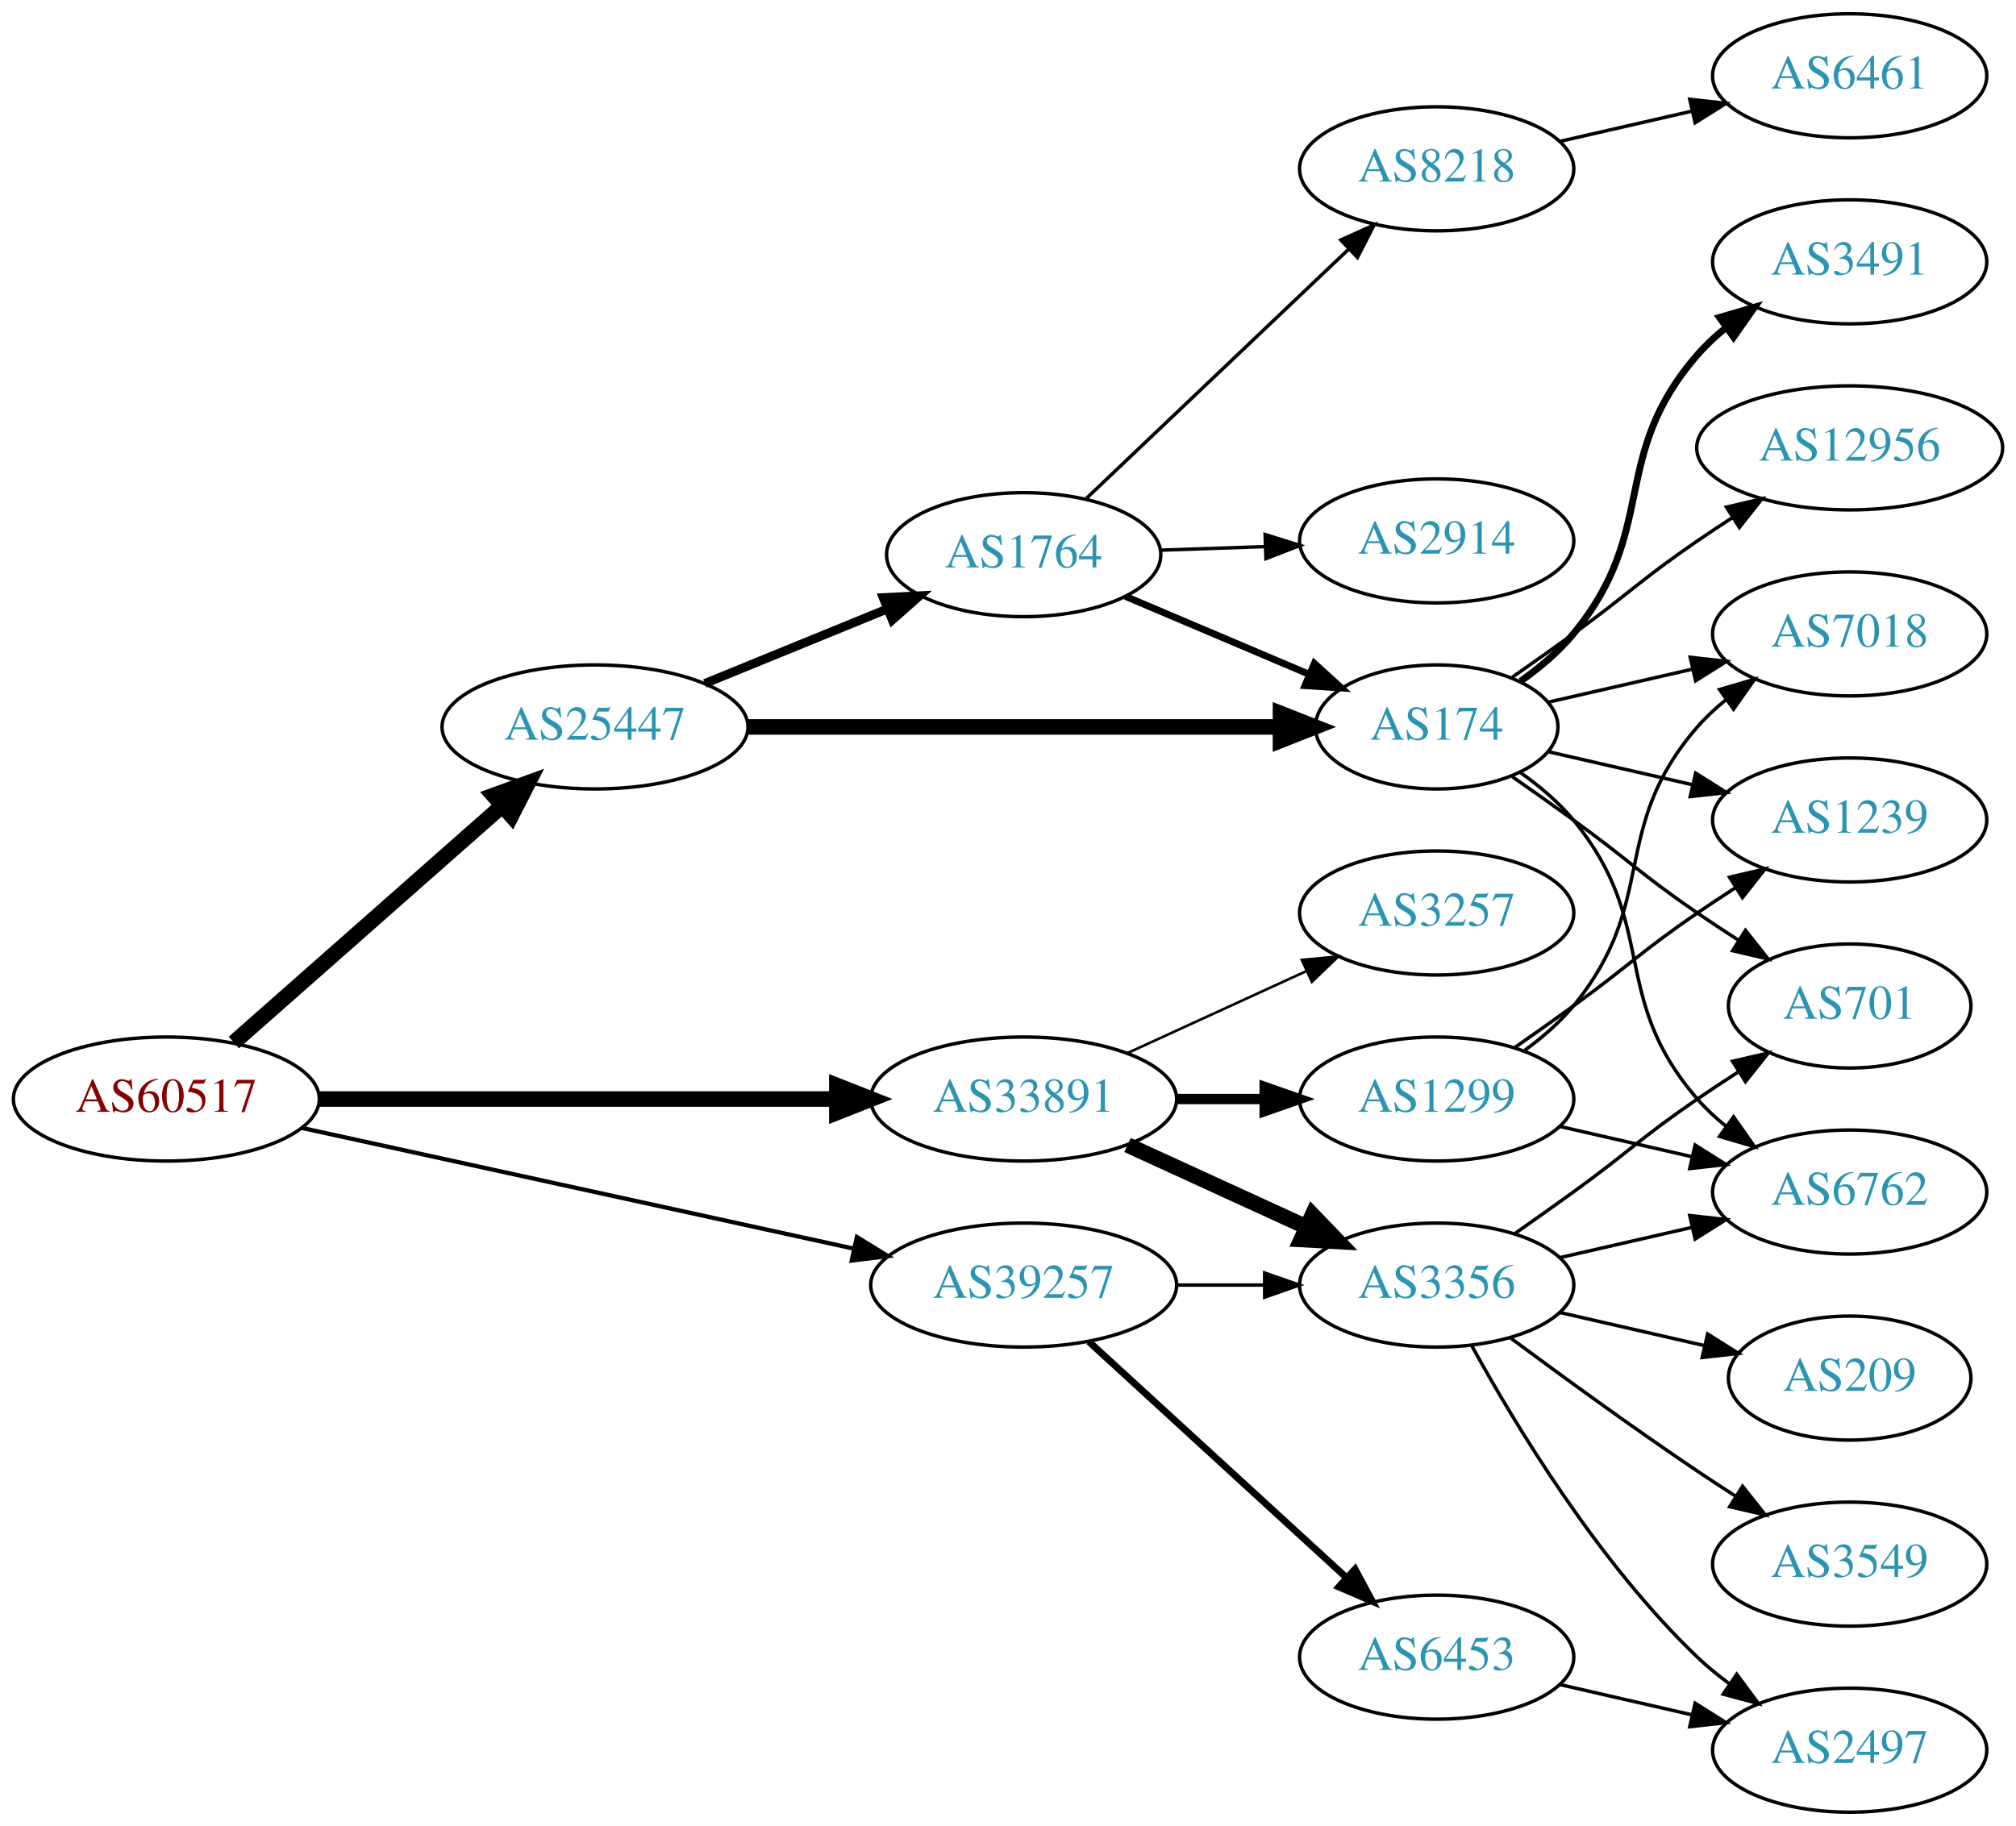
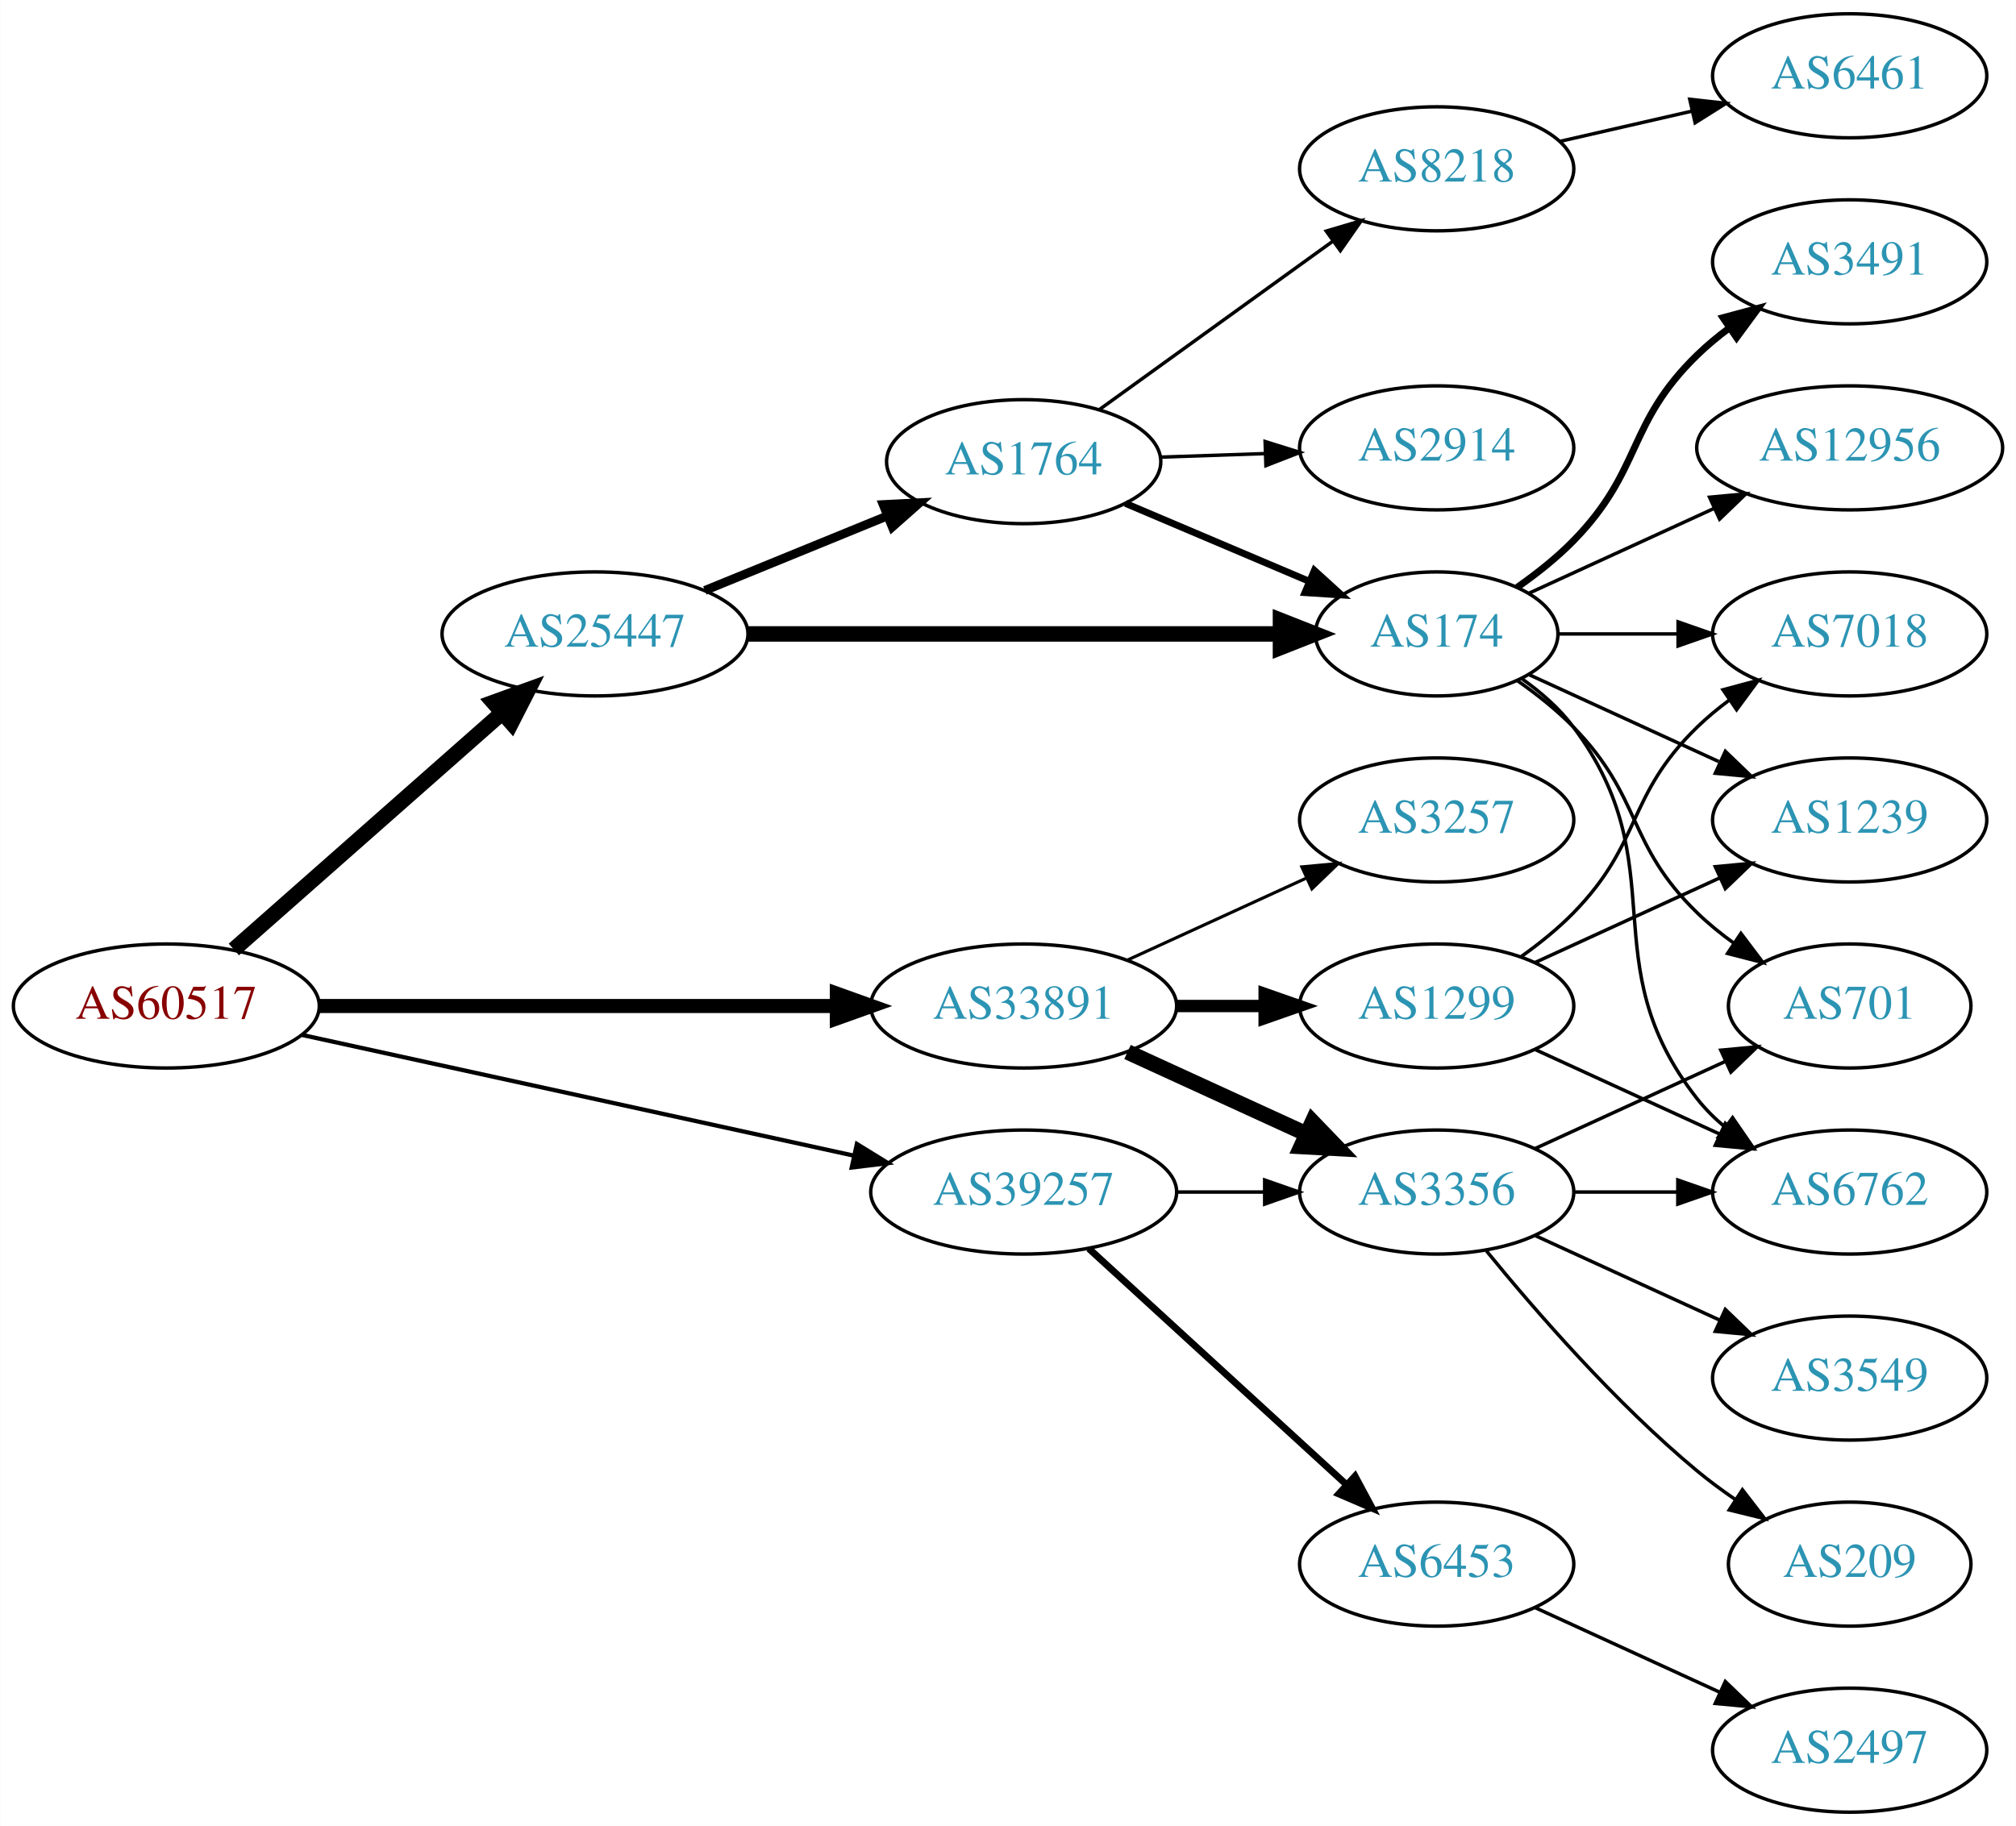
<svg xmlns="http://www.w3.org/2000/svg" xmlns:xlink="http://www.w3.org/1999/xlink" width="585pt" height="530pt" viewBox="0.00 0.00 584.86 530.00">
  <g id="graph0" class="graph" transform="scale(1 1) rotate(0) translate(4 526)">
    <polygon fill="white" stroke="none" points="-4,4 -4,-526 580.862,-526 580.862,4 -4,4" />
    <g id="node1" class="node">
      <g id="a_node1">
        <a xlink:href="/asn/60517" xlink:title="AS60517 ~ AS-CABLEVISION [AT]">
-           <ellipse fill="#ffffff" stroke="black" cx="44.196" cy="-207" rx="44.393" ry="18" />
-           <text text-anchor="middle" x="44.196" y="-203.3" font-family="Times,serif" font-size="14.00" fill="#880000">AS60517</text>
+           <ellipse fill="#ffffff" stroke="black" cx="44.196" cy="-234" rx="44.393" ry="18" />
+           <text text-anchor="middle" x="44.196" y="-230.3" font-family="Times,serif" font-size="14.00" fill="#880000">AS60517</text>
        </a>
      </g>
    </g>
    <g id="node2" class="node">
      <g id="a_node2">
        <a xlink:href="/asn/25447" xlink:title="AS25447 ~ Hackl-Str. 1, Object 2, OG2 [AT]">
-           <ellipse fill="#ffffff" stroke="black" cx="168.588" cy="-315" rx="44.393" ry="18" />
-           <text text-anchor="middle" x="168.588" y="-311.3" font-family="Times,serif" font-size="14.00" fill="#2c94b3">AS25447</text>
+           <ellipse fill="#ffffff" stroke="black" cx="168.588" cy="-342" rx="44.393" ry="18" />
+           <text text-anchor="middle" x="168.588" y="-338.3" font-family="Times,serif" font-size="14.00" fill="#2c94b3">AS25447</text>
        </a>
      </g>
    </g>
    <g id="edge1" class="edge">
-       <path fill="none" stroke="black" stroke-width="4.5" d="M63.785,-223.403C84.482,-241.667 118.089,-271.322 141.434,-291.921" />
-       <polygon fill="black" stroke="black" stroke-width="4.5" points="139.122,-295.133 149.226,-298.797 144.333,-289.228 139.122,-295.133" />
+       <path fill="none" stroke="black" stroke-width="4.5" d="M63.785,-250.403C84.482,-268.667 118.089,-298.322 141.434,-318.921" />
+       <polygon fill="black" stroke="black" stroke-width="4.5" points="139.122,-322.133 149.226,-325.797 144.333,-316.228 139.122,-322.133" />
    </g>
    <g id="node3" class="node">
      <g id="a_node3">
        <a xlink:href="/asn/33891" xlink:title="AS33891 ~ CORE-BACKBONE GMBH GLOBAL NETWORK [DE]">
-           <ellipse fill="#ffffff" stroke="black" cx="292.98" cy="-207" rx="44.393" ry="18" />
-           <text text-anchor="middle" x="292.98" y="-203.3" font-family="Times,serif" font-size="14.00" fill="#2c94b3">AS33891</text>
+           <ellipse fill="#ffffff" stroke="black" cx="292.98" cy="-234" rx="44.393" ry="18" />
+           <text text-anchor="middle" x="292.98" y="-230.3" font-family="Times,serif" font-size="14.00" fill="#2c94b3">AS33891</text>
        </a>
      </g>
    </g>
    <g id="edge2" class="edge">
-       <path fill="none" stroke="black" stroke-width="4.5" d="M88.465,-207C130.273,-207 193.702,-207 238.62,-207" />
-       <polygon fill="black" stroke="black" stroke-width="4.5" points="238.761,-210.938 248.761,-207 238.761,-203.063 238.761,-210.938" />
+       <path fill="none" stroke="black" stroke-width="4.091" d="M88.465,-234C130.273,-234 193.702,-234 238.62,-234" />
+       <polygon fill="black" stroke="black" stroke-width="4.091" points="238.761,-237.58 248.761,-234 238.761,-230.421 238.761,-237.58" />
    </g>
    <g id="node4" class="node">
      <g id="a_node4">
        <a xlink:href="/asn/39257" xlink:title="AS39257 ~ INC [DE]">
-           <ellipse fill="#ffffff" stroke="black" cx="292.98" cy="-153" rx="44.393" ry="18" />
-           <text text-anchor="middle" x="292.98" y="-149.3" font-family="Times,serif" font-size="14.00" fill="#2c94b3">AS39257</text>
+           <ellipse fill="#ffffff" stroke="black" cx="292.98" cy="-180" rx="44.393" ry="18" />
+           <text text-anchor="middle" x="292.98" y="-176.3" font-family="Times,serif" font-size="14.00" fill="#2c94b3">AS39257</text>
        </a>
      </g>
    </g>
    <g id="edge3" class="edge">
-       <path fill="none" stroke="black" stroke-width="1.227" d="M83.485,-198.622C126.622,-189.183 196.813,-173.824 243.681,-163.569" />
-       <polygon fill="black" stroke="black" stroke-width="1.227" points="244.581,-166.955 253.601,-161.398 243.084,-160.116 244.581,-166.955" />
+       <path fill="none" stroke="black" stroke-width="1.227" d="M83.485,-225.622C126.622,-216.183 196.813,-200.824 243.681,-190.569" />
+       <polygon fill="black" stroke="black" stroke-width="1.227" points="244.581,-193.955 253.601,-188.398 243.084,-187.116 244.581,-193.955" />
    </g>
    <g id="node5" class="node">
      <g id="a_node5">
        <a xlink:href="/asn/1764" xlink:title="AS1764 ~ NEXTLAYER-AS [AT]">
-           <ellipse fill="#ffffff" stroke="black" cx="292.98" cy="-365" rx="39.794" ry="18" />
-           <text text-anchor="middle" x="292.98" y="-361.3" font-family="Times,serif" font-size="14.00" fill="#2c94b3">AS1764</text>
+           <ellipse fill="#ffffff" stroke="black" cx="292.98" cy="-392" rx="39.794" ry="18" />
+           <text text-anchor="middle" x="292.98" y="-388.3" font-family="Times,serif" font-size="14.00" fill="#2c94b3">AS1764</text>
        </a>
      </g>
    </g>
    <g id="edge4" class="edge">
-       <path fill="none" stroke="black" stroke-width="2.571" d="M200.473,-327.617C216.456,-334.147 236.13,-342.184 253.135,-349.131" />
-       <polygon fill="black" stroke="black" stroke-width="2.571" points="252.21,-352.534 262.791,-353.075 254.857,-346.053 252.21,-352.534" />
+       <path fill="none" stroke="black" stroke-width="2.571" d="M200.473,-354.617C216.456,-361.147 236.13,-369.184 253.135,-376.131" />
+       <polygon fill="black" stroke="black" stroke-width="2.571" points="252.21,-379.534 262.791,-380.075 254.857,-373.053 252.21,-379.534" />
    </g>
    <g id="node6" class="node">
      <g id="a_node6">
        <a xlink:href="/asn/174" xlink:title="AS174 ~ Cogent Communications [US]">
-           <ellipse fill="#ffffff" stroke="black" cx="412.823" cy="-315" rx="35.194" ry="18" />
-           <text text-anchor="middle" x="412.823" y="-311.3" font-family="Times,serif" font-size="14.00" fill="#2c94b3">AS174</text>
+           <ellipse fill="#ffffff" stroke="black" cx="412.823" cy="-342" rx="35.194" ry="18" />
+           <text text-anchor="middle" x="412.823" y="-338.3" font-family="Times,serif" font-size="14.00" fill="#2c94b3">AS174</text>
        </a>
      </g>
    </g>
    <g id="edge5" class="edge">
-       <path fill="none" stroke="black" stroke-width="4.5" d="M212.895,-315C256.486,-315 323.395,-315 367.384,-315" />
-       <polygon fill="black" stroke="black" stroke-width="4.5" points="367.498,-318.938 377.498,-315 367.498,-311.063 367.498,-318.938" />
+       <path fill="none" stroke="black" stroke-width="4.5" d="M212.895,-342C256.486,-342 323.395,-342 367.384,-342" />
+       <polygon fill="black" stroke="black" stroke-width="4.5" points="367.498,-345.938 377.498,-342 367.498,-338.063 367.498,-345.938" />
    </g>
    <g id="node16" class="node">
      <g id="a_node16">
-         <a xlink:href="/asn/3356" xlink:title="AS3356 ~ Level 3 Parent, LLC [US]">
-           <ellipse fill="#ffffff" stroke="black" cx="412.823" cy="-153" rx="39.794" ry="18" />
-           <text text-anchor="middle" x="412.823" y="-149.3" font-family="Times,serif" font-size="14.00" fill="#2c94b3">AS3356</text>
+         <a xlink:href="/asn/1299" xlink:title="AS1299 ~ Telia Carrier [EU]">
+           <ellipse fill="#ffffff" stroke="black" cx="412.823" cy="-234" rx="39.794" ry="18" />
+           <text text-anchor="middle" x="412.823" y="-230.3" font-family="Times,serif" font-size="14.00" fill="#2c94b3">AS1299</text>
        </a>
      </g>
    </g>
    <g id="edge16" class="edge">
-       <path fill="none" stroke="black" stroke-width="4.5" d="M323.11,-193.652C338.721,-186.498 358.119,-177.609 374.791,-169.97" />
-       <polygon fill="black" stroke="black" stroke-width="4.5" points="376.792,-173.384 384.243,-165.638 373.512,-166.225 376.792,-173.384" />
+       <path fill="none" stroke="black" stroke-width="3.6" d="M337.191,-234C345.504,-234 354.267,-234 362.749,-234" />
+       <polygon fill="black" stroke="black" stroke-width="3.6" points="362.908,-237.5 372.908,-234 362.908,-230.5 362.908,-237.5" />
    </g>
    <g id="node17" class="node">
      <g id="a_node17">
-         <a xlink:href="/asn/1299" xlink:title="AS1299 ~ Telia Carrier [EU]">
-           <ellipse fill="#ffffff" stroke="black" cx="412.823" cy="-207" rx="39.794" ry="18" />
-           <text text-anchor="middle" x="412.823" y="-203.3" font-family="Times,serif" font-size="14.00" fill="#2c94b3">AS1299</text>
+         <a xlink:href="/asn/3356" xlink:title="AS3356 ~ Level 3 Parent, LLC [US]">
+           <ellipse fill="#ffffff" stroke="black" cx="412.823" cy="-180" rx="39.794" ry="18" />
+           <text text-anchor="middle" x="412.823" y="-176.3" font-family="Times,serif" font-size="14.00" fill="#2c94b3">AS3356</text>
        </a>
      </g>
    </g>
    <g id="edge17" class="edge">
-       <path fill="none" stroke="black" stroke-width="3" d="M337.191,-207C345.504,-207 354.267,-207 362.749,-207" />
-       <polygon fill="black" stroke="black" stroke-width="3" points="362.908,-210.5 372.908,-207 362.908,-203.5 362.908,-210.5" />
+       <path fill="none" stroke="black" stroke-width="4.5" d="M323.11,-220.652C338.721,-213.498 358.119,-204.609 374.791,-196.97" />
+       <polygon fill="black" stroke="black" stroke-width="4.5" points="376.792,-200.384 384.243,-192.638 373.512,-193.225 376.792,-200.384" />
    </g>
    <g id="node18" class="node">
      <g id="a_node18">
        <a xlink:href="/asn/3257" xlink:title="AS3257 ~ GTT [DE]">
-           <ellipse fill="#ffffff" stroke="black" cx="412.823" cy="-261" rx="39.794" ry="18" />
-           <text text-anchor="middle" x="412.823" y="-257.3" font-family="Times,serif" font-size="14.00" fill="#2c94b3">AS3257</text>
+           <ellipse fill="#ffffff" stroke="black" cx="412.823" cy="-288" rx="39.794" ry="18" />
+           <text text-anchor="middle" x="412.823" y="-284.3" font-family="Times,serif" font-size="14.00" fill="#2c94b3">AS3257</text>
        </a>
      </g>
    </g>
    <g id="edge18" class="edge">
-       <path fill="none" stroke="black" stroke-width="0.75" d="M323.11,-220.348C338.721,-227.502 358.119,-236.391 374.791,-244.03" />
-       <polygon fill="black" stroke="black" stroke-width="0.75" points="373.694,-247.378 384.243,-248.362 376.61,-241.014 373.694,-247.378" />
-     </g>
-     <g id="edge28" class="edge">
-       <path fill="none" stroke="black" d="M337.191,-153C345.504,-153 354.267,-153 362.749,-153" />
-       <polygon fill="black" stroke="black" points="362.908,-156.5 372.908,-153 362.908,-149.5 362.908,-156.5" />
-     </g>
-     <g id="node22" class="node">
-       <g id="a_node22">
+       <path fill="none" stroke="black" stroke-width="0.9" d="M323.11,-247.348C338.721,-254.502 358.119,-263.391 374.791,-271.03" />
+       <polygon fill="black" stroke="black" stroke-width="0.9" points="373.694,-274.378 384.243,-275.362 376.61,-268.014 373.694,-274.378" />
+     </g>
+     <g id="edge27" class="edge">
+       <path fill="none" stroke="black" d="M337.191,-180C345.504,-180 354.267,-180 362.749,-180" />
+       <polygon fill="black" stroke="black" points="362.908,-183.5 372.908,-180 362.908,-176.5 362.908,-183.5" />
+     </g>
+     <g id="node21" class="node">
+       <g id="a_node21">
        <a xlink:href="/asn/6453" xlink:title="AS6453 ~ TATA COMMUNICATIONS (AMERICA) INC [US]">
-           <ellipse fill="#ffffff" stroke="black" cx="412.823" cy="-45" rx="39.794" ry="18" />
-           <text text-anchor="middle" x="412.823" y="-41.3" font-family="Times,serif" font-size="14.00" fill="#2c94b3">AS6453</text>
-         </a>
-       </g>
-     </g>
-     <g id="edge27" class="edge">
-       <path fill="none" stroke="black" stroke-width="2" d="M311.878,-136.597C331.806,-118.333 364.164,-88.678 386.641,-68.079" />
-       <polygon fill="black" stroke="black" stroke-width="2" points="389.135,-70.54 394.143,-61.203 384.406,-65.38 389.135,-70.54" />
-     </g>
-     <g id="edge7" class="edge">
-       <path fill="none" stroke="black" stroke-width="2" d="M322.507,-352.896C338.45,-346.132 358.483,-337.632 375.533,-330.397" />
-       <polygon fill="black" stroke="black" stroke-width="2" points="377.336,-333.435 385.175,-326.307 374.602,-326.991 377.336,-333.435" />
+           <ellipse fill="#ffffff" stroke="black" cx="412.823" cy="-72" rx="39.794" ry="18" />
+           <text text-anchor="middle" x="412.823" y="-68.3" font-family="Times,serif" font-size="14.00" fill="#2c94b3">AS6453</text>
+         </a>
+       </g>
+     </g>
+     <g id="edge26" class="edge">
+       <path fill="none" stroke="black" stroke-width="2" d="M311.878,-163.597C331.806,-145.333 364.164,-115.678 386.641,-95.079" />
+       <polygon fill="black" stroke="black" stroke-width="2" points="389.135,-97.54 394.143,-88.203 384.406,-92.38 389.135,-97.54" />
+     </g>
+     <g id="edge8" class="edge">
+       <path fill="none" stroke="black" stroke-width="2" d="M322.507,-379.896C338.45,-373.132 358.483,-364.632 375.533,-357.397" />
+       <polygon fill="black" stroke="black" stroke-width="2" points="377.336,-360.435 385.175,-353.307 374.602,-353.991 377.336,-360.435" />
    </g>
    <g id="node7" class="node">
      <g id="a_node7">
        <a xlink:href="/asn/8218" xlink:title="AS8218 ~ legacy Neotelecoms [FR]">
          <ellipse fill="#ffffff" stroke="black" cx="412.823" cy="-477" rx="39.794" ry="18" />
          <text text-anchor="middle" x="412.823" y="-473.3" font-family="Times,serif" font-size="14.00" fill="#2c94b3">AS8218</text>
        </a>
      </g>
    </g>
    <g id="edge6" class="edge">
-       <path fill="none" stroke="black" d="M311.116,-381.286C331.189,-400.364 364.592,-432.111 387.38,-453.769" />
-       <polygon fill="black" stroke="black" points="385.007,-456.342 394.667,-460.695 389.83,-451.268 385.007,-456.342" />
+       <path fill="none" stroke="black" d="M315.048,-407.196C333.9,-420.794 361.718,-440.859 382.697,-455.991" />
+       <polygon fill="black" stroke="black" points="380.78,-458.924 390.937,-461.935 384.875,-453.247 380.78,-458.924" />
    </g>
    <g id="node8" class="node">
      <g id="a_node8">
        <a xlink:href="/asn/2914" xlink:title="AS2914 ~ NTT America, Inc. [US]">
-           <ellipse fill="#ffffff" stroke="black" cx="412.823" cy="-369" rx="39.794" ry="18" />
-           <text text-anchor="middle" x="412.823" y="-365.3" font-family="Times,serif" font-size="14.00" fill="#2c94b3">AS2914</text>
-         </a>
-       </g>
-     </g>
-     <g id="edge8" class="edge">
-       <path fill="none" stroke="black" d="M332.566,-366.31C342.333,-366.641 352.949,-367.002 363.144,-367.348" />
-       <polygon fill="black" stroke="black" points="363.037,-370.846 373.15,-367.687 363.275,-363.85 363.037,-370.846" />
+           <ellipse fill="#ffffff" stroke="black" cx="412.823" cy="-396" rx="39.794" ry="18" />
+           <text text-anchor="middle" x="412.823" y="-392.3" font-family="Times,serif" font-size="14.00" fill="#2c94b3">AS2914</text>
+         </a>
+       </g>
+     </g>
+     <g id="edge7" class="edge">
+       <path fill="none" stroke="black" d="M332.566,-393.31C342.333,-393.641 352.949,-394.002 363.144,-394.348" />
+       <polygon fill="black" stroke="black" points="363.037,-397.846 373.15,-394.687 363.275,-390.85 363.037,-397.846" />
    </g>
    <g id="node10" class="node">
      <g id="a_node10">
+         <a xlink:href="/asn/6762" xlink:title="AS6762 ~ TELECOM ITALIA SPARKLE S.p.A. [IT]">
+           <ellipse fill="#ffffff" stroke="black" cx="532.666" cy="-180" rx="39.794" ry="18" />
+           <text text-anchor="middle" x="532.666" y="-176.3" font-family="Times,serif" font-size="14.00" fill="#2c94b3">AS6762</text>
+         </a>
+       </g>
+     </g>
+     <g id="edge10" class="edge">
+       <path fill="none" stroke="black" d="M437.549,-328.989C443.046,-325.081 448.454,-320.378 452.469,-315 482.741,-274.458 457.171,-246.754 488.469,-207 490.794,-204.047 493.538,-201.33 496.497,-198.853" />
+       <polygon fill="black" stroke="black" points="498.69,-201.585 504.694,-192.855 494.557,-195.936 498.69,-201.585" />
+     </g>
+     <g id="node11" class="node">
+       <g id="a_node11">
        <a xlink:href="/asn/3491" xlink:title="AS3491 ~ PCCW Global, Inc. [US]">
          <ellipse fill="#ffffff" stroke="black" cx="532.666" cy="-450" rx="39.794" ry="18" />
          <text text-anchor="middle" x="532.666" y="-446.3" font-family="Times,serif" font-size="14.00" fill="#2c94b3">AS3491</text>
        </a>
      </g>
    </g>
-     <g id="edge10" class="edge">
-       <path fill="none" stroke="black" stroke-width="2" d="M437.196,-328.288C442.7,-332.191 448.199,-336.822 452.469,-342 477.534,-372.394 462.635,-393.258 488.469,-423 490.934,-425.838 493.771,-428.477 496.789,-430.906" />
-       <polygon fill="black" stroke="black" stroke-width="2" points="494.899,-433.858 505.067,-436.836 498.975,-428.167 494.899,-433.858" />
-     </g>
-     <g id="node11" class="node">
-       <g id="a_node11">
+     <g id="edge11" class="edge">
+       <path fill="none" stroke="black" stroke-width="2" d="M436.206,-355.532C441.848,-359.49 447.661,-364.086 452.469,-369 472.642,-389.617 467.776,-402.906 488.469,-423 491.315,-425.763 494.488,-428.386 497.789,-430.834" />
+       <polygon fill="black" stroke="black" stroke-width="2" points="495.905,-433.786 506.136,-436.538 499.854,-428.006 495.905,-433.786" />
+     </g>
+     <g id="node12" class="node">
+       <g id="a_node12">
+         <a xlink:href="/asn/12956" xlink:title="AS12956 ~ TELXIUS [ES]">
+           <ellipse fill="#ffffff" stroke="black" cx="532.666" cy="-396" rx="44.393" ry="18" />
+           <text text-anchor="middle" x="532.666" y="-392.3" font-family="Times,serif" font-size="14.00" fill="#2c94b3">AS12956</text>
+         </a>
+       </g>
+     </g>
+     <g id="edge12" class="edge">
+       <path fill="none" stroke="black" d="M439.684,-353.851C455.347,-361.028 475.619,-370.317 493.144,-378.348" />
+       <polygon fill="black" stroke="black" points="492.002,-381.675 502.551,-382.659 494.918,-375.311 492.002,-381.675" />
+     </g>
+     <g id="node13" class="node">
+       <g id="a_node13">
+         <a xlink:href="/asn/7018" xlink:title="AS7018 ~ AT&amp;T Services, Inc. [US]">
+           <ellipse fill="#ffffff" stroke="black" cx="532.666" cy="-342" rx="39.794" ry="18" />
+           <text text-anchor="middle" x="532.666" y="-338.3" font-family="Times,serif" font-size="14.00" fill="#2c94b3">AS7018</text>
+         </a>
+       </g>
+     </g>
+     <g id="edge13" class="edge">
+       <path fill="none" stroke="black" d="M448.225,-342C459.049,-342 471.216,-342 482.843,-342" />
+       <polygon fill="black" stroke="black" points="482.874,-345.5 492.874,-342 482.874,-338.5 482.874,-345.5" />
+     </g>
+     <g id="node14" class="node">
+       <g id="a_node14">
        <a xlink:href="/asn/701" xlink:title="AS701 ~ UUNET [US]">
          <ellipse fill="#ffffff" stroke="black" cx="532.666" cy="-234" rx="35.194" ry="18" />
          <text text-anchor="middle" x="532.666" y="-230.3" font-family="Times,serif" font-size="14.00" fill="#2c94b3">AS701</text>
        </a>
      </g>
    </g>
-     <g id="edge11" class="edge">
-       <path fill="none" stroke="black" d="M434.773,-300.555C440.536,-296.529 446.768,-292.128 452.469,-288 468.669,-276.271 471.975,-272.311 488.469,-261 492.264,-258.398 496.301,-255.738 500.325,-253.151" />
-       <polygon fill="black" stroke="black" points="502.432,-255.96 509.013,-247.657 498.69,-250.044 502.432,-255.96" />
-     </g>
-     <g id="node12" class="node">
-       <g id="a_node12">
-         <a xlink:href="/asn/7018" xlink:title="AS7018 ~ AT&amp;T Services, Inc. [US]">
-           <ellipse fill="#ffffff" stroke="black" cx="532.666" cy="-342" rx="39.794" ry="18" />
-           <text text-anchor="middle" x="532.666" y="-338.3" font-family="Times,serif" font-size="14.00" fill="#2c94b3">AS7018</text>
-         </a>
-       </g>
-     </g>
-     <g id="edge12" class="edge">
-       <path fill="none" stroke="black" d="M445.093,-322.165C457.932,-325.106 473.037,-328.567 487.004,-331.767" />
-       <polygon fill="black" stroke="black" points="486.396,-335.219 496.925,-334.04 487.959,-328.395 486.396,-335.219" />
-     </g>
-     <g id="node13" class="node">
-       <g id="a_node13">
-         <a xlink:href="/asn/12956" xlink:title="AS12956 ~ TELXIUS [ES]">
-           <ellipse fill="#ffffff" stroke="black" cx="532.666" cy="-396" rx="44.393" ry="18" />
-           <text text-anchor="middle" x="532.666" y="-392.3" font-family="Times,serif" font-size="14.00" fill="#2c94b3">AS12956</text>
-         </a>
-       </g>
-     </g>
-     <g id="edge13" class="edge">
-       <path fill="none" stroke="black" d="M434.773,-329.445C440.536,-333.471 446.768,-337.872 452.469,-342 468.669,-353.729 471.975,-357.689 488.469,-369 491.74,-371.243 495.191,-373.528 498.657,-375.773" />
-       <polygon fill="black" stroke="black" points="496.9,-378.803 507.215,-381.22 500.658,-372.898 496.9,-378.803" />
-     </g>
-     <g id="node14" class="node">
-       <g id="a_node14">
-         <a xlink:href="/asn/6762" xlink:title="AS6762 ~ TELECOM ITALIA SPARKLE S.p.A. [IT]">
-           <ellipse fill="#ffffff" stroke="black" cx="532.666" cy="-180" rx="39.794" ry="18" />
-           <text text-anchor="middle" x="532.666" y="-176.3" font-family="Times,serif" font-size="14.00" fill="#2c94b3">AS6762</text>
-         </a>
-       </g>
-     </g>
    <g id="edge14" class="edge">
-       <path fill="none" stroke="black" d="M437.196,-301.712C442.7,-297.809 448.199,-293.178 452.469,-288 477.534,-257.606 462.635,-236.742 488.469,-207 490.934,-204.162 493.771,-201.523 496.789,-199.094" />
-       <polygon fill="black" stroke="black" points="498.975,-201.833 505.067,-193.164 494.899,-196.142 498.975,-201.833" />
+       <path fill="none" stroke="black" d="M436.206,-328.468C441.848,-324.51 447.661,-319.914 452.469,-315 472.642,-294.383 467.776,-281.094 488.469,-261 491.697,-257.866 495.348,-254.911 499.126,-252.188" />
+       <polygon fill="black" stroke="black" points="501.105,-255.075 507.486,-246.617 497.224,-249.25 501.105,-255.075" />
    </g>
    <g id="node15" class="node">
      <g id="a_node15">
        <a xlink:href="/asn/1239" xlink:title="AS1239 ~ Sprint [US]">
          <ellipse fill="#ffffff" stroke="black" cx="532.666" cy="-288" rx="39.794" ry="18" />
          <text text-anchor="middle" x="532.666" y="-284.3" font-family="Times,serif" font-size="14.00" fill="#2c94b3">AS1239</text>
        </a>
      </g>
    </g>
    <g id="edge15" class="edge">
-       <path fill="none" stroke="black" d="M445.093,-307.835C457.932,-304.894 473.037,-301.433 487.004,-298.233" />
-       <polygon fill="black" stroke="black" points="487.959,-301.605 496.925,-295.96 486.396,-294.781 487.959,-301.605" />
+       <path fill="none" stroke="black" d="M439.684,-330.149C455.805,-322.762 476.807,-313.138 494.672,-304.952" />
+       <polygon fill="black" stroke="black" points="496.591,-307.923 504.224,-300.575 493.675,-301.559 496.591,-307.923" />
    </g>
    <g id="node9" class="node">
      <g id="a_node9">
        <a xlink:href="/asn/6461" xlink:title="AS6461 ~ Zayo Bandwidth [US]">
          <ellipse fill="#ffffff" stroke="black" cx="532.666" cy="-504" rx="39.794" ry="18" />
          <text text-anchor="middle" x="532.666" y="-500.3" font-family="Times,serif" font-size="14.00" fill="#2c94b3">AS6461</text>
        </a>
      </g>
    </g>
    <g id="edge9" class="edge">
      <path fill="none" stroke="black" d="M448.542,-484.955C460.542,-487.704 474.163,-490.825 486.856,-493.733" />
      <polygon fill="black" stroke="black" points="486.258,-497.187 496.787,-496.009 487.821,-490.364 486.258,-497.187" />
    </g>
-     <g id="edge21" class="edge">
-       <path fill="none" stroke="black" d="M435.58,-168.009C441.114,-171.879 447.033,-176.064 452.469,-180 468.669,-191.729 471.975,-195.689 488.469,-207 492.264,-209.602 496.301,-212.262 500.325,-214.849" />
-       <polygon fill="black" stroke="black" points="498.69,-217.956 509.013,-220.343 502.432,-212.04 498.69,-217.956" />
-     </g>
    <g id="edge23" class="edge">
-       <path fill="none" stroke="black" d="M448.542,-160.955C460.542,-163.704 474.163,-166.825 486.856,-169.733" />
-       <polygon fill="black" stroke="black" points="486.258,-173.187 496.787,-172.009 487.821,-166.364 486.258,-173.187" />
+       <path fill="none" stroke="black" d="M441.452,-221.339C457.409,-214.027 477.679,-204.739 494.962,-196.819" />
+       <polygon fill="black" stroke="black" points="496.577,-199.929 504.21,-192.581 493.661,-193.565 496.577,-199.929" />
+     </g>
+     <g id="edge24" class="edge">
+       <path fill="none" stroke="black" d="M437.417,-248.389C442.673,-252.148 448.005,-256.437 452.469,-261 472.642,-281.617 467.776,-294.906 488.469,-315 491.315,-317.763 494.488,-320.386 497.789,-322.834" />
+       <polygon fill="black" stroke="black" points="495.905,-325.786 506.136,-328.538 499.854,-320.006 495.905,-325.786" />
+     </g>
+     <g id="edge25" class="edge">
+       <path fill="none" stroke="black" d="M441.452,-246.661C457.409,-253.973 477.679,-263.261 494.962,-271.181" />
+       <polygon fill="black" stroke="black" points="493.661,-274.435 504.21,-275.419 496.577,-268.071 493.661,-274.435" />
+     </g>
+     <g id="edge22" class="edge">
+       <path fill="none" stroke="black" d="M452.736,-180C462.289,-180 472.639,-180 482.601,-180" />
+       <polygon fill="black" stroke="black" points="482.794,-183.5 492.794,-180 482.794,-176.5 482.794,-183.5" />
+     </g>
+     <g id="edge20" class="edge">
+       <path fill="none" stroke="black" d="M441.452,-192.661C457.868,-200.183 478.85,-209.798 496.446,-217.861" />
+       <polygon fill="black" stroke="black" points="495.275,-221.174 505.824,-222.158 498.191,-214.811 495.275,-221.174" />
    </g>
    <g id="node19" class="node">
      <g id="a_node19">
+         <a xlink:href="/asn/3549" xlink:title="AS3549 ~ Level 3 Parent, LLC [US]">
+           <ellipse fill="#ffffff" stroke="black" cx="532.666" cy="-126" rx="39.794" ry="18" />
+           <text text-anchor="middle" x="532.666" y="-122.3" font-family="Times,serif" font-size="14.00" fill="#2c94b3">AS3549</text>
+         </a>
+       </g>
+     </g>
+     <g id="edge19" class="edge">
+       <path fill="none" stroke="black" d="M441.452,-167.339C457.409,-160.027 477.679,-150.739 494.962,-142.819" />
+       <polygon fill="black" stroke="black" points="496.577,-145.929 504.21,-138.581 493.661,-139.565 496.577,-145.929" />
+     </g>
+     <g id="node20" class="node">
+       <g id="a_node20">
+         <a xlink:href="/asn/209" xlink:title="AS209 ~ CenturyLink Communications, LLC [US]">
+           <ellipse fill="#ffffff" stroke="black" cx="532.666" cy="-72" rx="35.194" ry="18" />
+           <text text-anchor="middle" x="532.666" y="-68.3" font-family="Times,serif" font-size="14.00" fill="#2c94b3">AS209</text>
+         </a>
+       </g>
+     </g>
+     <g id="edge21" class="edge">
+       <path fill="none" stroke="black" d="M427.242,-162.935C441.357,-145.625 464.771,-118.655 488.469,-99 491.933,-96.128 495.725,-93.331 499.58,-90.692" />
+       <polygon fill="black" stroke="black" points="501.541,-93.592 508.012,-85.203 497.722,-87.725 501.541,-93.592" />
+     </g>
+     <g id="node22" class="node">
+       <g id="a_node22">
        <a xlink:href="/asn/2497" xlink:title="AS2497 ~ Internet Initiative Japan Inc. [JP]">
          <ellipse fill="#ffffff" stroke="black" cx="532.666" cy="-18" rx="39.794" ry="18" />
          <text text-anchor="middle" x="532.666" y="-14.3" font-family="Times,serif" font-size="14.00" fill="#2c94b3">AS2497</text>
        </a>
      </g>
    </g>
-     <g id="edge19" class="edge">
-       <path fill="none" stroke="black" d="M423.064,-135.287C435.61,-112.439 459.787,-72.389 488.469,-45 491.338,-42.261 494.527,-39.653 497.836,-37.215" />
-       <polygon fill="black" stroke="black" points="499.899,-40.044 506.195,-31.523 495.959,-34.258 499.899,-40.044" />
-     </g>
-     <g id="node20" class="node">
-       <g id="a_node20">
-         <a xlink:href="/asn/3549" xlink:title="AS3549 ~ Level 3 Parent, LLC [US]">
-           <ellipse fill="#ffffff" stroke="black" cx="532.666" cy="-72" rx="39.794" ry="18" />
-           <text text-anchor="middle" x="532.666" y="-68.3" font-family="Times,serif" font-size="14.00" fill="#2c94b3">AS3549</text>
-         </a>
-       </g>
-     </g>
-     <g id="edge20" class="edge">
-       <path fill="none" stroke="black" d="M434.153,-137.723C449.016,-126.696 469.76,-111.593 488.469,-99 492.018,-96.611 495.769,-94.161 499.517,-91.758" />
-       <polygon fill="black" stroke="black" points="501.585,-94.591 508.166,-86.288 497.843,-88.675 501.585,-94.591" />
-     </g>
-     <g id="node21" class="node">
-       <g id="a_node21">
-         <a xlink:href="/asn/209" xlink:title="AS209 ~ CenturyLink Communications, LLC [US]">
-           <ellipse fill="#ffffff" stroke="black" cx="532.666" cy="-126" rx="35.194" ry="18" />
-           <text text-anchor="middle" x="532.666" y="-122.3" font-family="Times,serif" font-size="14.00" fill="#2c94b3">AS209</text>
-         </a>
-       </g>
-     </g>
-     <g id="edge22" class="edge">
-       <path fill="none" stroke="black" d="M448.542,-145.045C461.635,-142.045 476.657,-138.604 490.298,-135.478" />
-       <polygon fill="black" stroke="black" points="491.439,-138.807 500.405,-133.162 489.876,-131.984 491.439,-138.807" />
-     </g>
-     <g id="edge26" class="edge">
-       <path fill="none" stroke="black" d="M438.404,-221.156C443.498,-224.872 448.512,-229.201 452.469,-234 477.534,-264.394 462.635,-285.258 488.469,-315 490.934,-317.838 493.771,-320.477 496.789,-322.906" />
-       <polygon fill="black" stroke="black" points="494.899,-325.858 505.067,-328.836 498.975,-320.167 494.899,-325.858" />
-     </g>
-     <g id="edge24" class="edge">
-       <path fill="none" stroke="black" d="M448.542,-199.045C460.542,-196.296 474.163,-193.175 486.856,-190.267" />
-       <polygon fill="black" stroke="black" points="487.821,-193.636 496.787,-187.991 486.258,-186.813 487.821,-193.636" />
-     </g>
-     <g id="edge25" class="edge">
-       <path fill="none" stroke="black" d="M435.58,-222.009C441.114,-225.879 447.033,-230.064 452.469,-234 468.669,-245.729 471.975,-249.689 488.469,-261 491.998,-263.419 495.735,-265.889 499.476,-268.302" />
-       <polygon fill="black" stroke="black" points="497.798,-271.382 508.117,-273.784 501.548,-265.472 497.798,-271.382" />
-     </g>
-     <g id="edge29" class="edge">
-       <path fill="none" stroke="black" d="M448.542,-37.045C460.542,-34.296 474.163,-31.175 486.856,-28.267" />
-       <polygon fill="black" stroke="black" points="487.821,-31.636 496.787,-25.991 486.258,-24.813 487.821,-31.636" />
+     <g id="edge28" class="edge">
+       <path fill="none" stroke="black" d="M441.452,-59.339C457.409,-52.027 477.679,-42.739 494.962,-34.819" />
+       <polygon fill="black" stroke="black" points="496.577,-37.929 504.21,-30.581 493.661,-31.565 496.577,-37.929" />
    </g>
  </g>
</svg>
